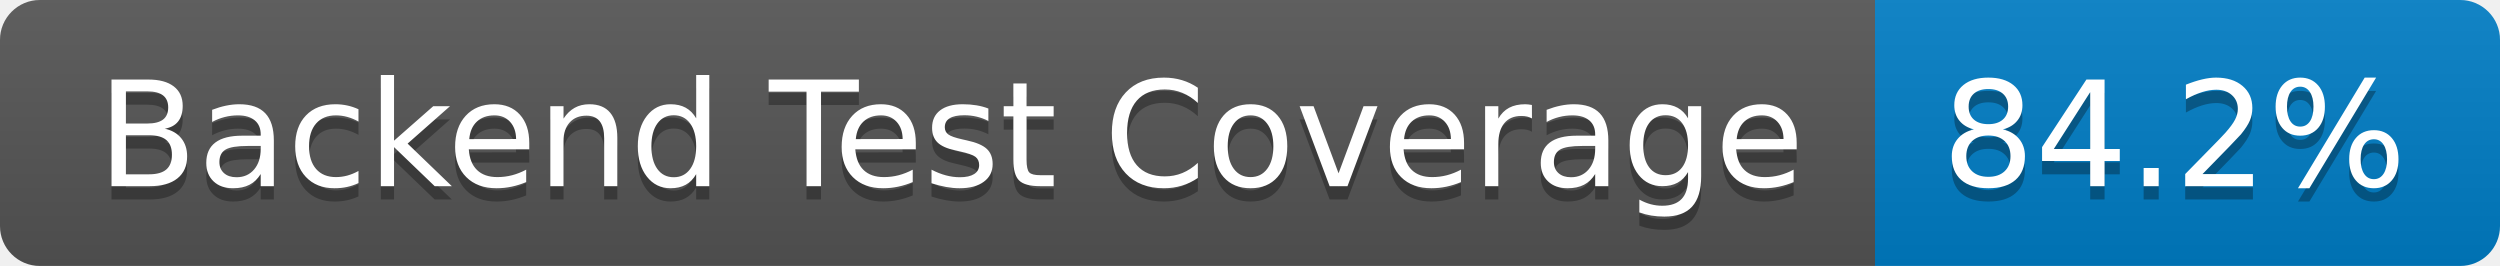
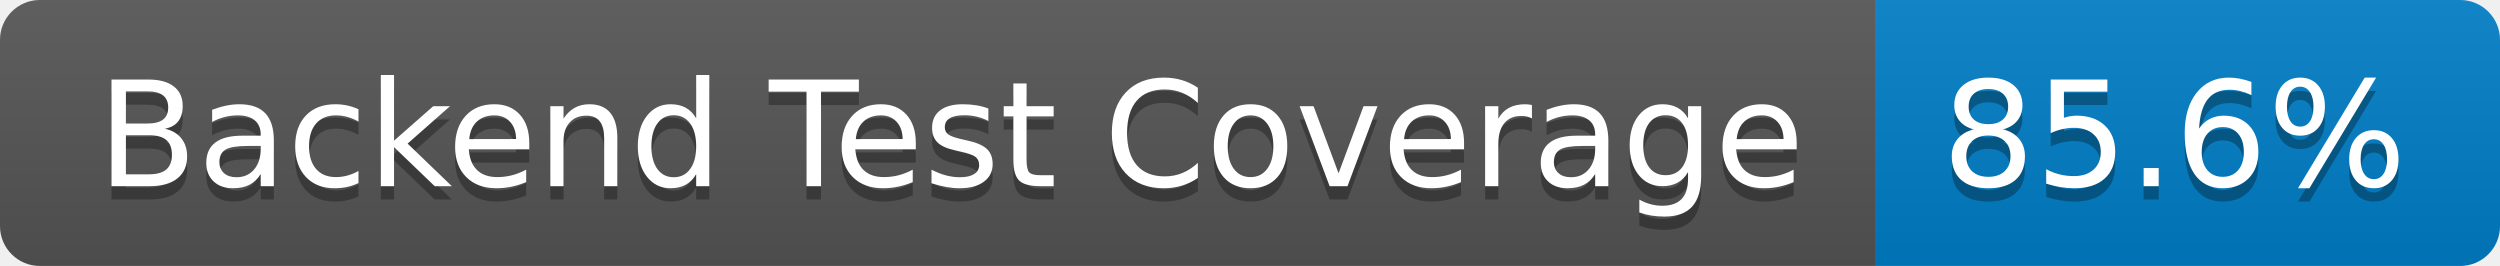
- <svg xmlns="http://www.w3.org/2000/svg" width="188" height="20" role="img" aria-label="Backend Test Coverage: 84.2%">
+ <svg xmlns="http://www.w3.org/2000/svg" width="188" height="20" role="img" aria-label="Backend Test Coverage: 85.6%">
  <linearGradient id="s" x2="0" y2="100%">
    <stop offset="0" stop-color="#bbb" stop-opacity=".1" />
    <stop offset="1" stop-opacity=".1" />
  </linearGradient>
  <clipPath id="r">
    <rect width="188" height="20" rx="3" fill="#fff" />
  </clipPath>
  <g clip-path="url(#r)">
    <rect width="141" height="20" fill="#555" />
    <rect x="141" width="47" height="20" fill="#007ec6" />
    <rect width="188" height="20" fill="url(#s)" />
  </g>
  <g fill="#fff" text-anchor="middle" font-family="Verdana,Geneva,DejaVu Sans,sans-serif" text-rendering="geometricPrecision" font-size="110">
    <text aria-hidden="true" x="715" y="150" fill="#010101" fill-opacity=".3" transform="scale(.1)" textLength="1310">Backend Test Coverage</text>
    <text x="715" y="140" transform="scale(.1)" fill="#fff" textLength="1310">Backend Test Coverage</text>
-     <text aria-hidden="true" x="1635" y="150" fill="#010101" fill-opacity=".3" transform="scale(.1)" textLength="370">84.2%</text>
-     <text x="1635" y="140" transform="scale(.1)" fill="#fff" textLength="370">84.2%</text>
+     <text aria-hidden="true" x="1635" y="150" fill="#010101" fill-opacity=".3" transform="scale(.1)" textLength="370">85.6%</text>
+     <text x="1635" y="140" transform="scale(.1)" fill="#fff" textLength="370">85.6%</text>
  </g>
</svg>
